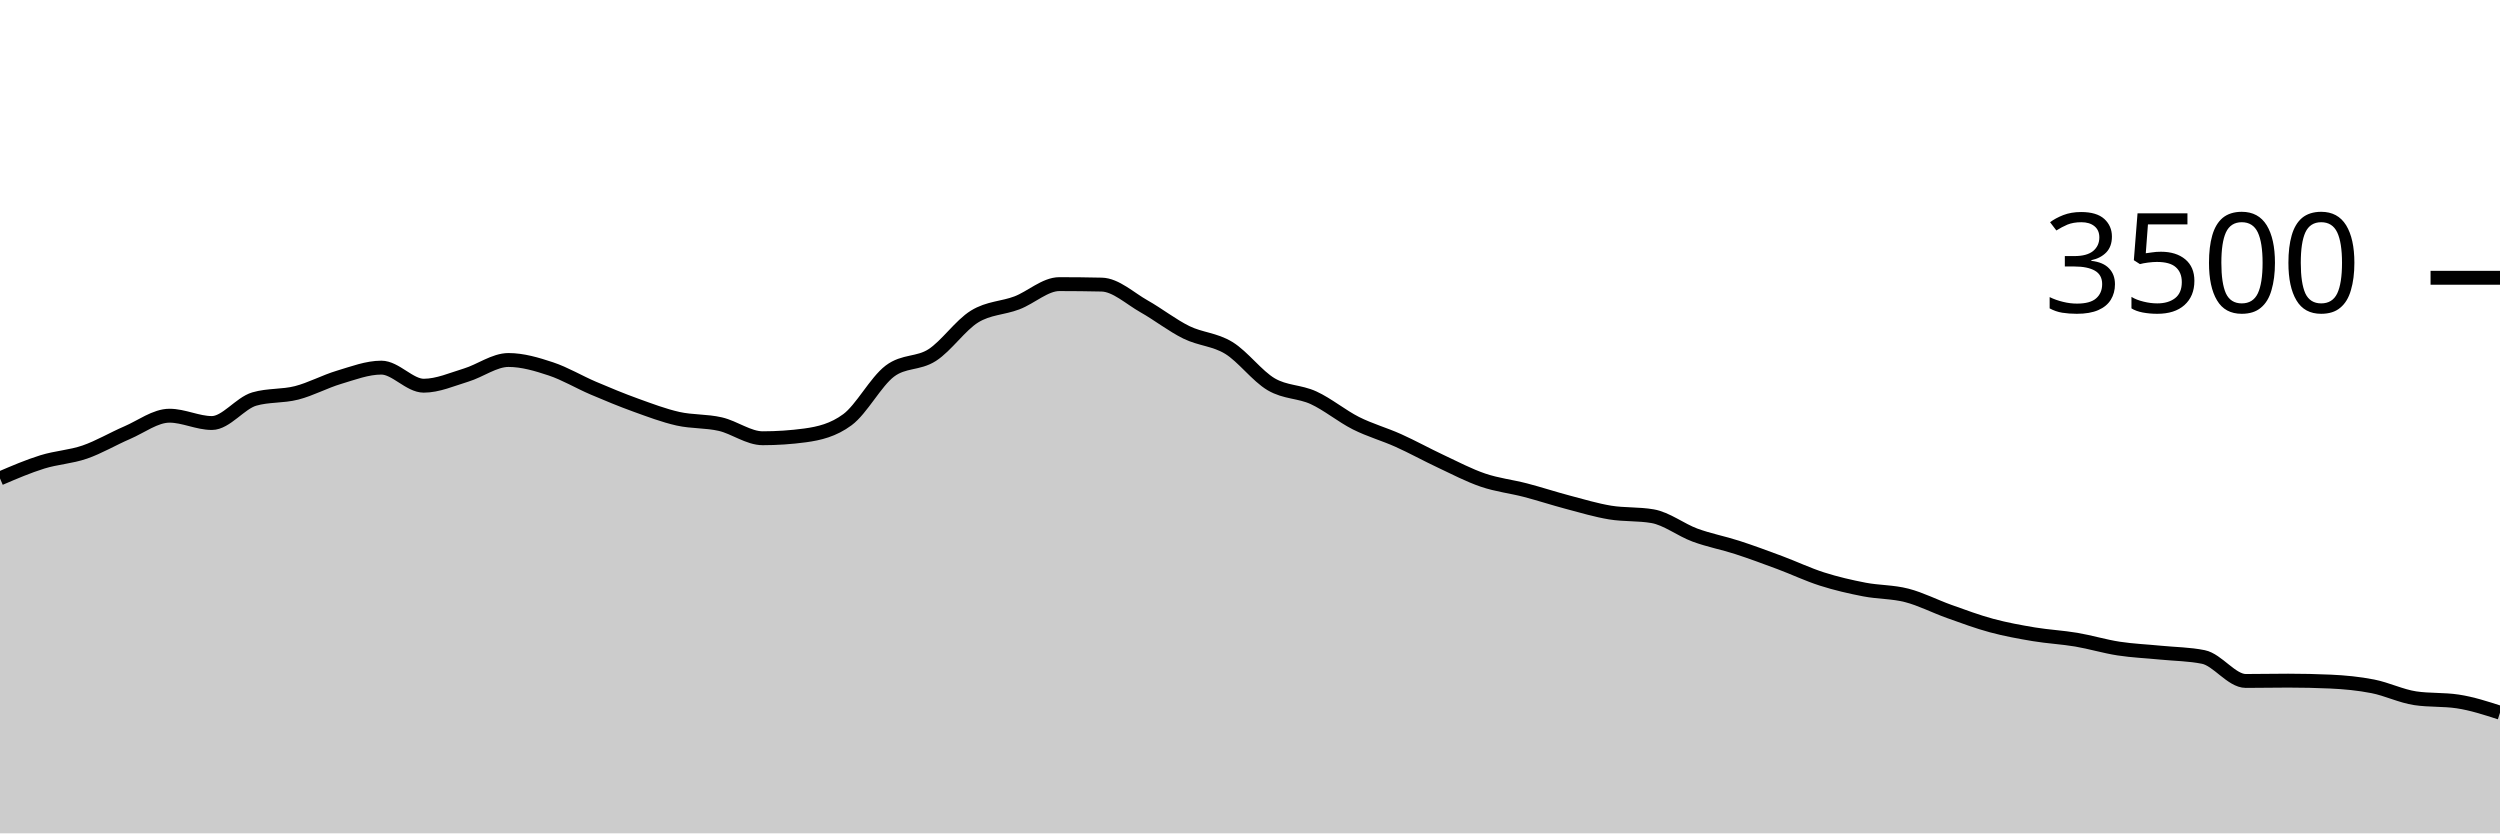
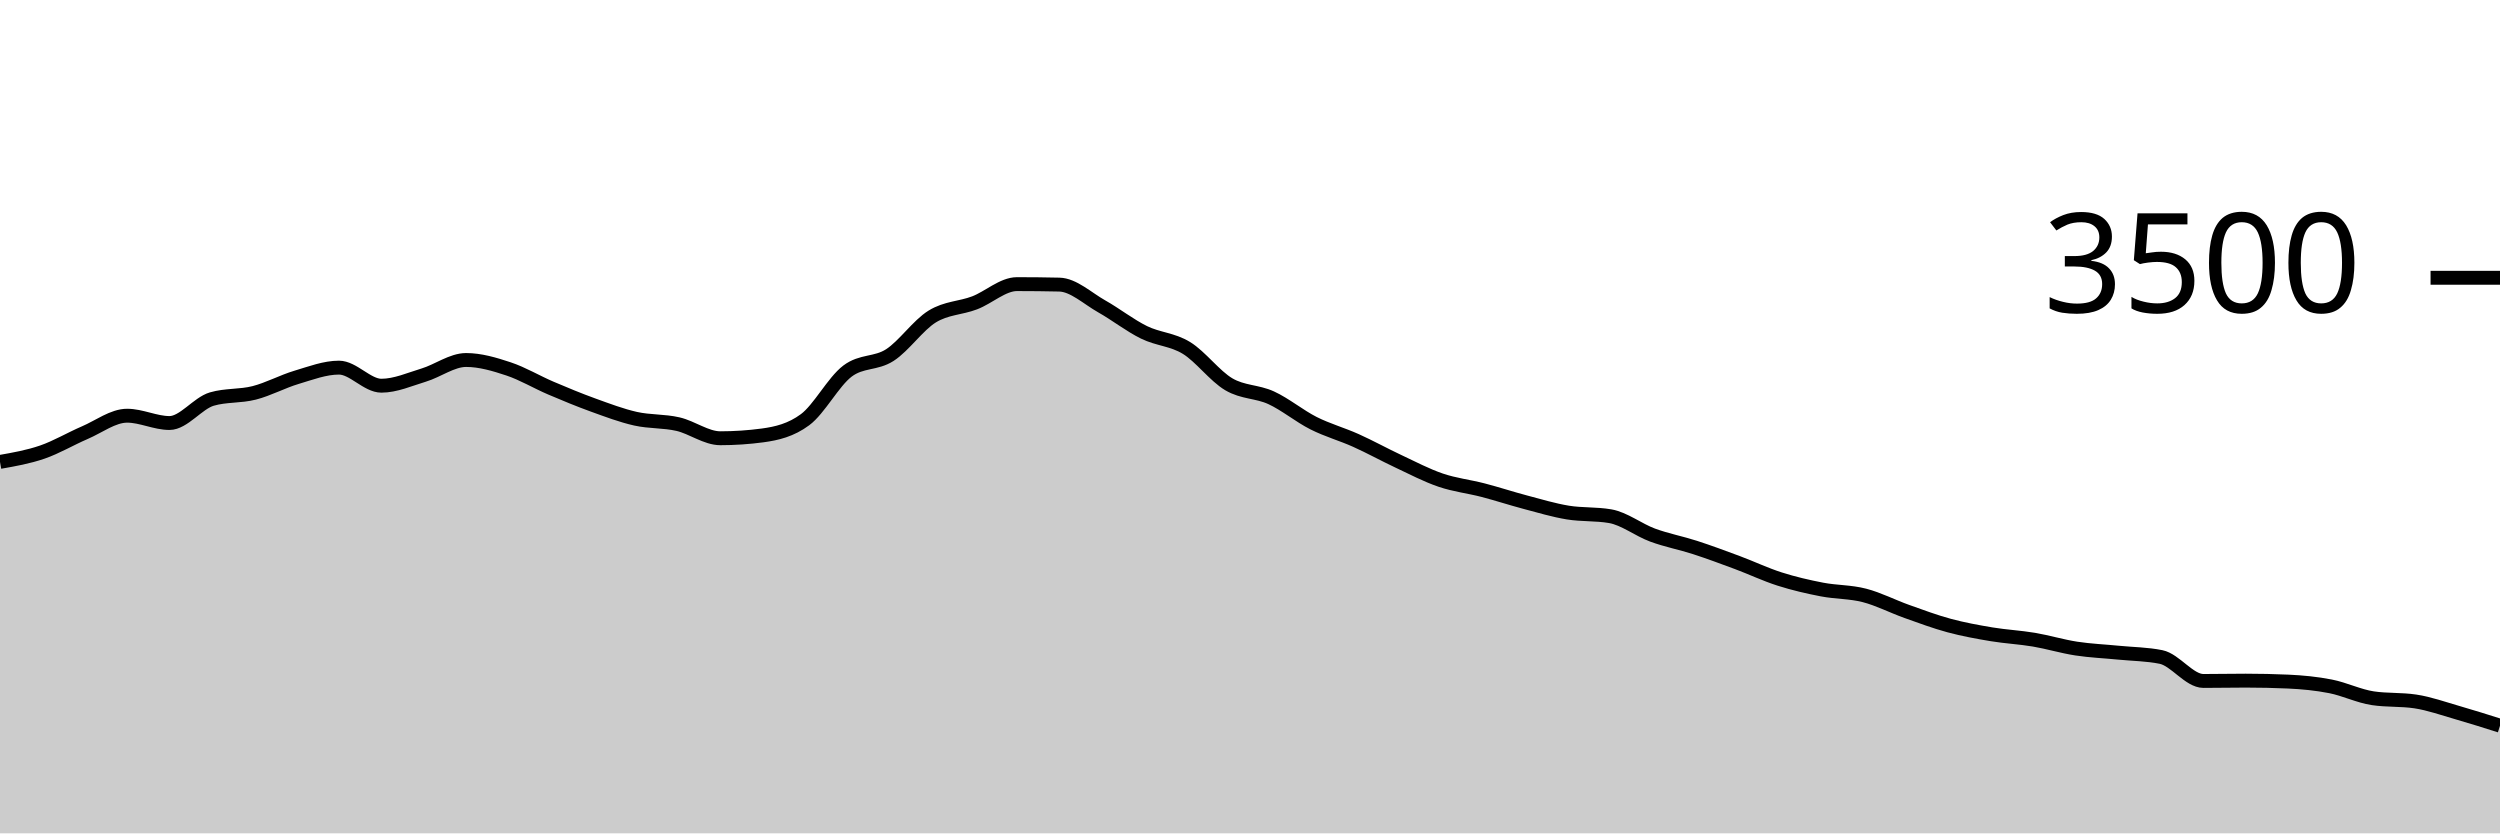
<svg xmlns="http://www.w3.org/2000/svg" viewBox="0 0 180 60">
  <g transform="translate(0,20)">
-     <path class="area" fill="rgba(0, 0, 0, 0.2)" d="M0,14.446C1.017,14.01,2.034,13.573,3.051,13.257C4.068,12.941,5.085,12.899,6.102,12.549C7.119,12.198,8.136,11.59,9.153,11.154C10.169,10.718,11.186,9.931,12.203,9.931C13.22,9.931,14.237,10.457,15.254,10.457C16.271,10.457,17.288,9.029,18.305,8.731C19.322,8.434,20.339,8.547,21.356,8.286C22.373,8.025,23.39,7.469,24.407,7.166C25.424,6.863,26.441,6.469,27.458,6.469C28.475,6.469,29.492,7.771,30.508,7.771C31.525,7.771,32.542,7.314,33.559,7.006C34.576,6.697,35.593,5.92,36.61,5.92C37.627,5.92,38.644,6.223,39.661,6.56C40.678,6.897,41.695,7.509,42.712,7.943C43.729,8.377,44.746,8.798,45.763,9.166C46.78,9.533,47.797,9.92,48.814,10.149C49.831,10.377,50.847,10.303,51.864,10.537C52.881,10.771,53.898,11.554,54.915,11.554C55.932,11.554,56.949,11.486,57.966,11.349C58.983,11.211,60,10.971,61.017,10.217C62.034,9.463,63.051,7.49,64.068,6.72C65.085,5.95,66.102,6.221,67.119,5.566C68.136,4.91,69.153,3.415,70.169,2.789C71.186,2.162,72.203,2.194,73.22,1.806C74.237,1.417,75.254,0.457,76.271,0.457C77.288,0.457,78.305,0.469,79.322,0.491C80.339,0.514,81.356,1.484,82.373,2.057C83.39,2.63,84.407,3.432,85.424,3.931C86.441,4.43,87.458,4.429,88.475,5.051C89.492,5.674,90.508,7.07,91.525,7.669C92.542,8.267,93.559,8.173,94.576,8.64C95.593,9.107,96.61,9.956,97.627,10.469C98.644,10.981,99.661,11.257,100.678,11.714C101.695,12.171,102.712,12.735,103.729,13.211C104.746,13.688,105.763,14.225,106.78,14.571C107.797,14.918,108.814,15.027,109.831,15.291C110.847,15.556,111.864,15.891,112.881,16.16C113.898,16.429,114.915,16.735,115.932,16.903C116.949,17.07,117.966,16.99,118.983,17.166C120,17.341,121.017,18.15,122.034,18.526C123.051,18.901,124.068,19.088,125.085,19.417C126.102,19.747,127.119,20.124,128.136,20.503C129.153,20.882,130.169,21.368,131.186,21.691C132.203,22.015,133.22,22.25,134.237,22.446C135.254,22.642,136.271,22.606,137.288,22.869C138.305,23.131,139.322,23.661,140.339,24.023C141.356,24.385,142.373,24.766,143.39,25.04C144.407,25.314,145.424,25.499,146.441,25.669C147.458,25.838,148.475,25.886,149.492,26.057C150.508,26.229,151.525,26.541,152.542,26.697C153.559,26.853,154.576,26.893,155.593,26.994C156.61,27.095,157.627,27.097,158.644,27.303C159.661,27.509,160.678,29.029,161.695,29.029C162.712,29.029,163.729,29.006,164.746,29.006C165.763,29.006,166.78,29.029,167.797,29.074C168.814,29.12,169.831,29.217,170.847,29.417C171.864,29.617,172.881,30.122,173.898,30.274C174.915,30.427,175.932,30.35,176.949,30.503C177.966,30.655,178.983,30.985,180,31.314L180,40C178.983,40,177.966,40,176.949,40C175.932,40,174.915,40,173.898,40C172.881,40,171.864,40,170.847,40C169.831,40,168.814,40,167.797,40C166.78,40,165.763,40,164.746,40C163.729,40,162.712,40,161.695,40C160.678,40,159.661,40,158.644,40C157.627,40,156.61,40,155.593,40C154.576,40,153.559,40,152.542,40C151.525,40,150.508,40,149.492,40C148.475,40,147.458,40,146.441,40C145.424,40,144.407,40,143.39,40C142.373,40,141.356,40,140.339,40C139.322,40,138.305,40,137.288,40C136.271,40,135.254,40,134.237,40C133.22,40,132.203,40,131.186,40C130.169,40,129.153,40,128.136,40C127.119,40,126.102,40,125.085,40C124.068,40,123.051,40,122.034,40C121.017,40,120,40,118.983,40C117.966,40,116.949,40,115.932,40C114.915,40,113.898,40,112.881,40C111.864,40,110.847,40,109.831,40C108.814,40,107.797,40,106.78,40C105.763,40,104.746,40,103.729,40C102.712,40,101.695,40,100.678,40C99.661,40,98.644,40,97.627,40C96.61,40,95.593,40,94.576,40C93.559,40,92.542,40,91.525,40C90.508,40,89.492,40,88.475,40C87.458,40,86.441,40,85.424,40C84.407,40,83.39,40,82.373,40C81.356,40,80.339,40,79.322,40C78.305,40,77.288,40,76.271,40C75.254,40,74.237,40,73.22,40C72.203,40,71.186,40,70.169,40C69.153,40,68.136,40,67.119,40C66.102,40,65.085,40,64.068,40C63.051,40,62.034,40,61.017,40C60,40,58.983,40,57.966,40C56.949,40,55.932,40,54.915,40C53.898,40,52.881,40,51.864,40C50.847,40,49.831,40,48.814,40C47.797,40,46.78,40,45.763,40C44.746,40,43.729,40,42.712,40C41.695,40,40.678,40,39.661,40C38.644,40,37.627,40,36.61,40C35.593,40,34.576,40,33.559,40C32.542,40,31.525,40,30.508,40C29.492,40,28.475,40,27.458,40C26.441,40,25.424,40,24.407,40C23.39,40,22.373,40,21.356,40C20.339,40,19.322,40,18.305,40C17.288,40,16.271,40,15.254,40C14.237,40,13.22,40,12.203,40C11.186,40,10.169,40,9.153,40C8.136,40,7.119,40,6.102,40C5.085,40,4.068,40,3.051,40C2.034,40,1.017,40,0,40Z" />
-     <path class="line" stroke="black" fill="none" d="M0,14.446C1.017,14.01,2.034,13.573,3.051,13.257C4.068,12.941,5.085,12.899,6.102,12.549C7.119,12.198,8.136,11.59,9.153,11.154C10.169,10.718,11.186,9.931,12.203,9.931C13.22,9.931,14.237,10.457,15.254,10.457C16.271,10.457,17.288,9.029,18.305,8.731C19.322,8.434,20.339,8.547,21.356,8.286C22.373,8.025,23.39,7.469,24.407,7.166C25.424,6.863,26.441,6.469,27.458,6.469C28.475,6.469,29.492,7.771,30.508,7.771C31.525,7.771,32.542,7.314,33.559,7.006C34.576,6.697,35.593,5.92,36.61,5.92C37.627,5.92,38.644,6.223,39.661,6.56C40.678,6.897,41.695,7.509,42.712,7.943C43.729,8.377,44.746,8.798,45.763,9.166C46.78,9.533,47.797,9.92,48.814,10.149C49.831,10.377,50.847,10.303,51.864,10.537C52.881,10.771,53.898,11.554,54.915,11.554C55.932,11.554,56.949,11.486,57.966,11.349C58.983,11.211,60,10.971,61.017,10.217C62.034,9.463,63.051,7.49,64.068,6.72C65.085,5.95,66.102,6.221,67.119,5.566C68.136,4.91,69.153,3.415,70.169,2.789C71.186,2.162,72.203,2.194,73.22,1.806C74.237,1.417,75.254,0.457,76.271,0.457C77.288,0.457,78.305,0.469,79.322,0.491C80.339,0.514,81.356,1.484,82.373,2.057C83.39,2.63,84.407,3.432,85.424,3.931C86.441,4.43,87.458,4.429,88.475,5.051C89.492,5.674,90.508,7.07,91.525,7.669C92.542,8.267,93.559,8.173,94.576,8.64C95.593,9.107,96.61,9.956,97.627,10.469C98.644,10.981,99.661,11.257,100.678,11.714C101.695,12.171,102.712,12.735,103.729,13.211C104.746,13.688,105.763,14.225,106.78,14.571C107.797,14.918,108.814,15.027,109.831,15.291C110.847,15.556,111.864,15.891,112.881,16.16C113.898,16.429,114.915,16.735,115.932,16.903C116.949,17.07,117.966,16.99,118.983,17.166C120,17.341,121.017,18.15,122.034,18.526C123.051,18.901,124.068,19.088,125.085,19.417C126.102,19.747,127.119,20.124,128.136,20.503C129.153,20.882,130.169,21.368,131.186,21.691C132.203,22.015,133.22,22.25,134.237,22.446C135.254,22.642,136.271,22.606,137.288,22.869C138.305,23.131,139.322,23.661,140.339,24.023C141.356,24.385,142.373,24.766,143.39,25.04C144.407,25.314,145.424,25.499,146.441,25.669C147.458,25.838,148.475,25.886,149.492,26.057C150.508,26.229,151.525,26.541,152.542,26.697C153.559,26.853,154.576,26.893,155.593,26.994C156.61,27.095,157.627,27.097,158.644,27.303C159.661,27.509,160.678,29.029,161.695,29.029C162.712,29.029,163.729,29.006,164.746,29.006C165.763,29.006,166.78,29.029,167.797,29.074C168.814,29.12,169.831,29.217,170.847,29.417C171.864,29.617,172.881,30.122,173.898,30.274C174.915,30.427,175.932,30.35,176.949,30.503C177.966,30.655,178.983,30.985,180,31.314" />
+     <path class="area" fill="rgba(0, 0, 0, 0.2)" d="M0,13.257C1.017,13.078,2.034,12.899,3.051,12.549C4.068,12.198,5.085,11.59,6.102,11.154C7.119,10.718,8.136,9.931,9.153,9.931C10.169,9.931,11.186,10.457,12.203,10.457C13.22,10.457,14.237,9.029,15.254,8.731C16.271,8.434,17.288,8.547,18.305,8.286C19.322,8.025,20.339,7.469,21.356,7.166C22.373,6.863,23.39,6.469,24.407,6.469C25.424,6.469,26.441,7.771,27.458,7.771C28.475,7.771,29.492,7.314,30.508,7.006C31.525,6.697,32.542,5.92,33.559,5.92C34.576,5.92,35.593,6.223,36.61,6.56C37.627,6.897,38.644,7.509,39.661,7.943C40.678,8.377,41.695,8.798,42.712,9.166C43.729,9.533,44.746,9.92,45.763,10.149C46.78,10.377,47.797,10.303,48.814,10.537C49.831,10.771,50.847,11.554,51.864,11.554C52.881,11.554,53.898,11.486,54.915,11.349C55.932,11.211,56.949,10.971,57.966,10.217C58.983,9.463,60,7.49,61.017,6.72C62.034,5.95,63.051,6.221,64.068,5.566C65.085,4.91,66.102,3.415,67.119,2.789C68.136,2.162,69.153,2.194,70.169,1.806C71.186,1.417,72.203,0.457,73.22,0.457C74.237,0.457,75.254,0.469,76.271,0.491C77.288,0.514,78.305,1.484,79.322,2.057C80.339,2.63,81.356,3.432,82.373,3.931C83.39,4.43,84.407,4.429,85.424,5.051C86.441,5.674,87.458,7.07,88.475,7.669C89.492,8.267,90.508,8.173,91.525,8.64C92.542,9.107,93.559,9.956,94.576,10.469C95.593,10.981,96.61,11.257,97.627,11.714C98.644,12.171,99.661,12.735,100.678,13.211C101.695,13.688,102.712,14.225,103.729,14.571C104.746,14.918,105.763,15.027,106.78,15.291C107.797,15.556,108.814,15.891,109.831,16.16C110.847,16.429,111.864,16.735,112.881,16.903C113.898,17.07,114.915,16.99,115.932,17.166C116.949,17.341,117.966,18.15,118.983,18.526C120,18.901,121.017,19.088,122.034,19.417C123.051,19.747,124.068,20.124,125.085,20.503C126.102,20.882,127.119,21.368,128.136,21.691C129.153,22.015,130.169,22.25,131.186,22.446C132.203,22.642,133.22,22.606,134.237,22.869C135.254,23.131,136.271,23.661,137.288,24.023C138.305,24.385,139.322,24.766,140.339,25.04C141.356,25.314,142.373,25.499,143.39,25.669C144.407,25.838,145.424,25.886,146.441,26.057C147.458,26.229,148.475,26.541,149.492,26.697C150.508,26.853,151.525,26.893,152.542,26.994C153.559,27.095,154.576,27.097,155.593,27.303C156.61,27.509,157.627,29.029,158.644,29.029C159.661,29.029,160.678,29.006,161.695,29.006C162.712,29.006,163.729,29.029,164.746,29.074C165.763,29.12,166.78,29.217,167.797,29.417C168.814,29.617,169.831,30.122,170.847,30.274C171.864,30.427,172.881,30.35,173.898,30.503C174.915,30.655,175.932,31.023,176.949,31.314C177.966,31.606,178.983,31.929,180,32.251L180,40C178.983,40,177.966,40,176.949,40C175.932,40,174.915,40,173.898,40C172.881,40,171.864,40,170.847,40C169.831,40,168.814,40,167.797,40C166.78,40,165.763,40,164.746,40C163.729,40,162.712,40,161.695,40C160.678,40,159.661,40,158.644,40C157.627,40,156.61,40,155.593,40C154.576,40,153.559,40,152.542,40C151.525,40,150.508,40,149.492,40C148.475,40,147.458,40,146.441,40C145.424,40,144.407,40,143.39,40C142.373,40,141.356,40,140.339,40C139.322,40,138.305,40,137.288,40C136.271,40,135.254,40,134.237,40C133.22,40,132.203,40,131.186,40C130.169,40,129.153,40,128.136,40C127.119,40,126.102,40,125.085,40C124.068,40,123.051,40,122.034,40C121.017,40,120,40,118.983,40C117.966,40,116.949,40,115.932,40C114.915,40,113.898,40,112.881,40C111.864,40,110.847,40,109.831,40C108.814,40,107.797,40,106.78,40C105.763,40,104.746,40,103.729,40C102.712,40,101.695,40,100.678,40C99.661,40,98.644,40,97.627,40C96.61,40,95.593,40,94.576,40C93.559,40,92.542,40,91.525,40C90.508,40,89.492,40,88.475,40C87.458,40,86.441,40,85.424,40C84.407,40,83.39,40,82.373,40C81.356,40,80.339,40,79.322,40C78.305,40,77.288,40,76.271,40C75.254,40,74.237,40,73.22,40C72.203,40,71.186,40,70.169,40C69.153,40,68.136,40,67.119,40C66.102,40,65.085,40,64.068,40C63.051,40,62.034,40,61.017,40C60,40,58.983,40,57.966,40C56.949,40,55.932,40,54.915,40C53.898,40,52.881,40,51.864,40C50.847,40,49.831,40,48.814,40C47.797,40,46.78,40,45.763,40C44.746,40,43.729,40,42.712,40C41.695,40,40.678,40,39.661,40C38.644,40,37.627,40,36.61,40C35.593,40,34.576,40,33.559,40C32.542,40,31.525,40,30.508,40C29.492,40,28.475,40,27.458,40C26.441,40,25.424,40,24.407,40C23.39,40,22.373,40,21.356,40C20.339,40,19.322,40,18.305,40C17.288,40,16.271,40,15.254,40C14.237,40,13.22,40,12.203,40C11.186,40,10.169,40,9.153,40C8.136,40,7.119,40,6.102,40C5.085,40,4.068,40,3.051,40C2.034,40,1.017,40,0,40Z" />
+     <path class="line" stroke="black" fill="none" d="M0,13.257C1.017,13.078,2.034,12.899,3.051,12.549C4.068,12.198,5.085,11.59,6.102,11.154C7.119,10.718,8.136,9.931,9.153,9.931C10.169,9.931,11.186,10.457,12.203,10.457C13.22,10.457,14.237,9.029,15.254,8.731C16.271,8.434,17.288,8.547,18.305,8.286C19.322,8.025,20.339,7.469,21.356,7.166C22.373,6.863,23.39,6.469,24.407,6.469C25.424,6.469,26.441,7.771,27.458,7.771C28.475,7.771,29.492,7.314,30.508,7.006C31.525,6.697,32.542,5.92,33.559,5.92C34.576,5.92,35.593,6.223,36.61,6.56C37.627,6.897,38.644,7.509,39.661,7.943C40.678,8.377,41.695,8.798,42.712,9.166C43.729,9.533,44.746,9.92,45.763,10.149C46.78,10.377,47.797,10.303,48.814,10.537C49.831,10.771,50.847,11.554,51.864,11.554C52.881,11.554,53.898,11.486,54.915,11.349C55.932,11.211,56.949,10.971,57.966,10.217C58.983,9.463,60,7.49,61.017,6.72C62.034,5.95,63.051,6.221,64.068,5.566C65.085,4.91,66.102,3.415,67.119,2.789C68.136,2.162,69.153,2.194,70.169,1.806C71.186,1.417,72.203,0.457,73.22,0.457C74.237,0.457,75.254,0.469,76.271,0.491C77.288,0.514,78.305,1.484,79.322,2.057C80.339,2.63,81.356,3.432,82.373,3.931C83.39,4.43,84.407,4.429,85.424,5.051C86.441,5.674,87.458,7.07,88.475,7.669C89.492,8.267,90.508,8.173,91.525,8.64C92.542,9.107,93.559,9.956,94.576,10.469C95.593,10.981,96.61,11.257,97.627,11.714C98.644,12.171,99.661,12.735,100.678,13.211C101.695,13.688,102.712,14.225,103.729,14.571C104.746,14.918,105.763,15.027,106.78,15.291C107.797,15.556,108.814,15.891,109.831,16.16C110.847,16.429,111.864,16.735,112.881,16.903C113.898,17.07,114.915,16.99,115.932,17.166C116.949,17.341,117.966,18.15,118.983,18.526C120,18.901,121.017,19.088,122.034,19.417C123.051,19.747,124.068,20.124,125.085,20.503C126.102,20.882,127.119,21.368,128.136,21.691C129.153,22.015,130.169,22.25,131.186,22.446C132.203,22.642,133.22,22.606,134.237,22.869C135.254,23.131,136.271,23.661,137.288,24.023C138.305,24.385,139.322,24.766,140.339,25.04C141.356,25.314,142.373,25.499,143.39,25.669C144.407,25.838,145.424,25.886,146.441,26.057C147.458,26.229,148.475,26.541,149.492,26.697C150.508,26.853,151.525,26.893,152.542,26.994C153.559,27.095,154.576,27.097,155.593,27.303C156.61,27.509,157.627,29.029,158.644,29.029C159.661,29.029,160.678,29.006,161.695,29.006C162.712,29.006,163.729,29.029,164.746,29.074C165.763,29.12,166.78,29.217,167.797,29.417C168.814,29.617,169.831,30.122,170.847,30.274C171.864,30.427,172.881,30.35,173.898,30.503C174.915,30.655,175.932,31.023,176.949,31.314C177.966,31.606,178.983,31.929,180,32.251" />
    <path class="axis-ceiling" stroke-width="1" stroke="black" fill="none" d="M175,0L180,0" />
    <text class="axis-ceiling-label" font-family="sans-serif" text-anchor="end" font-size="10px" x="170" y="2.5">3500</text>
  </g>
</svg>
